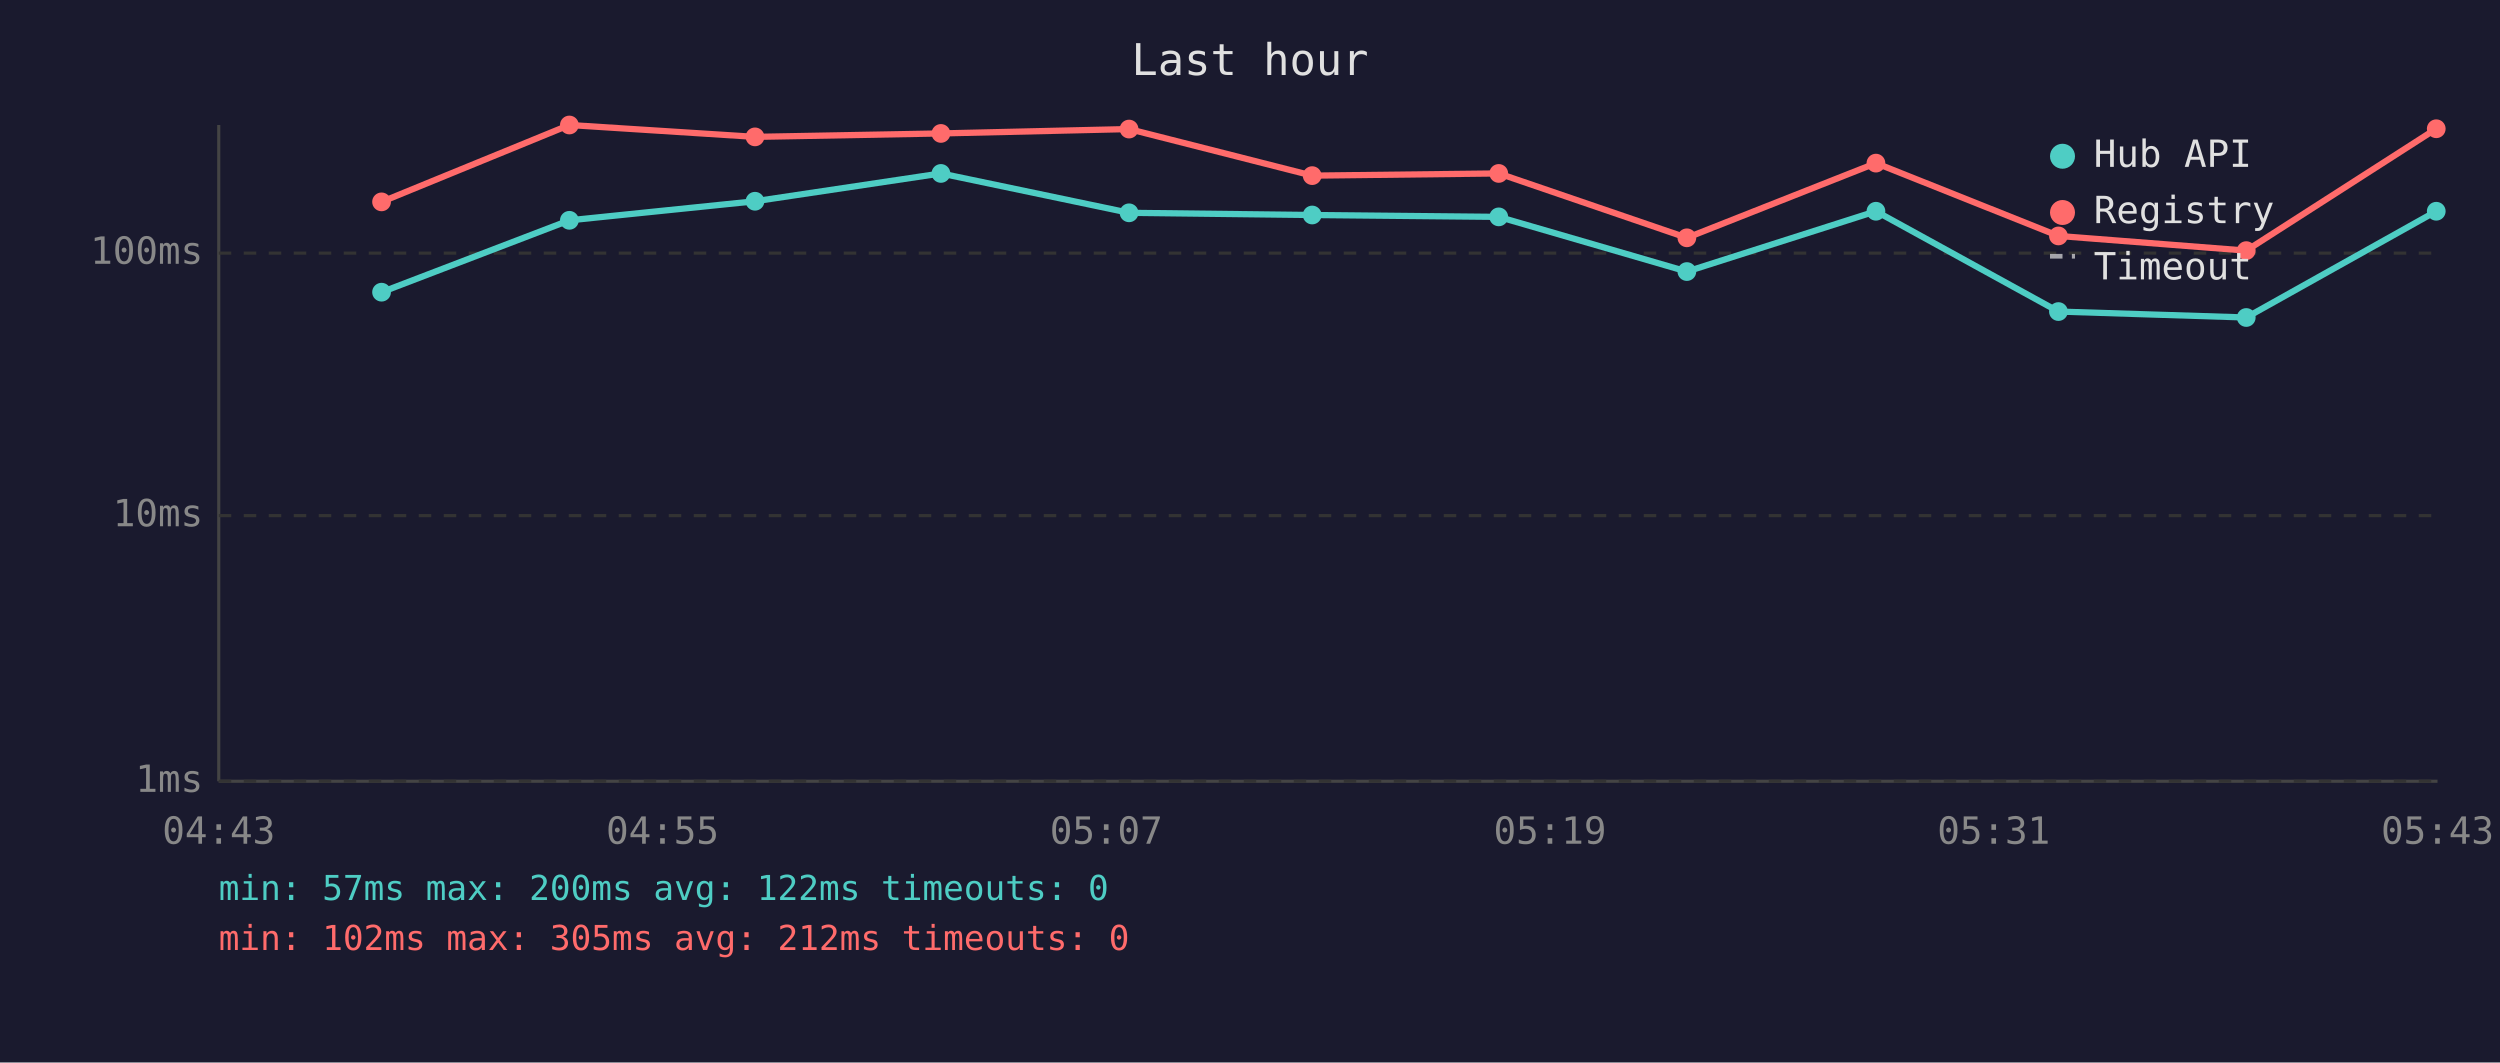
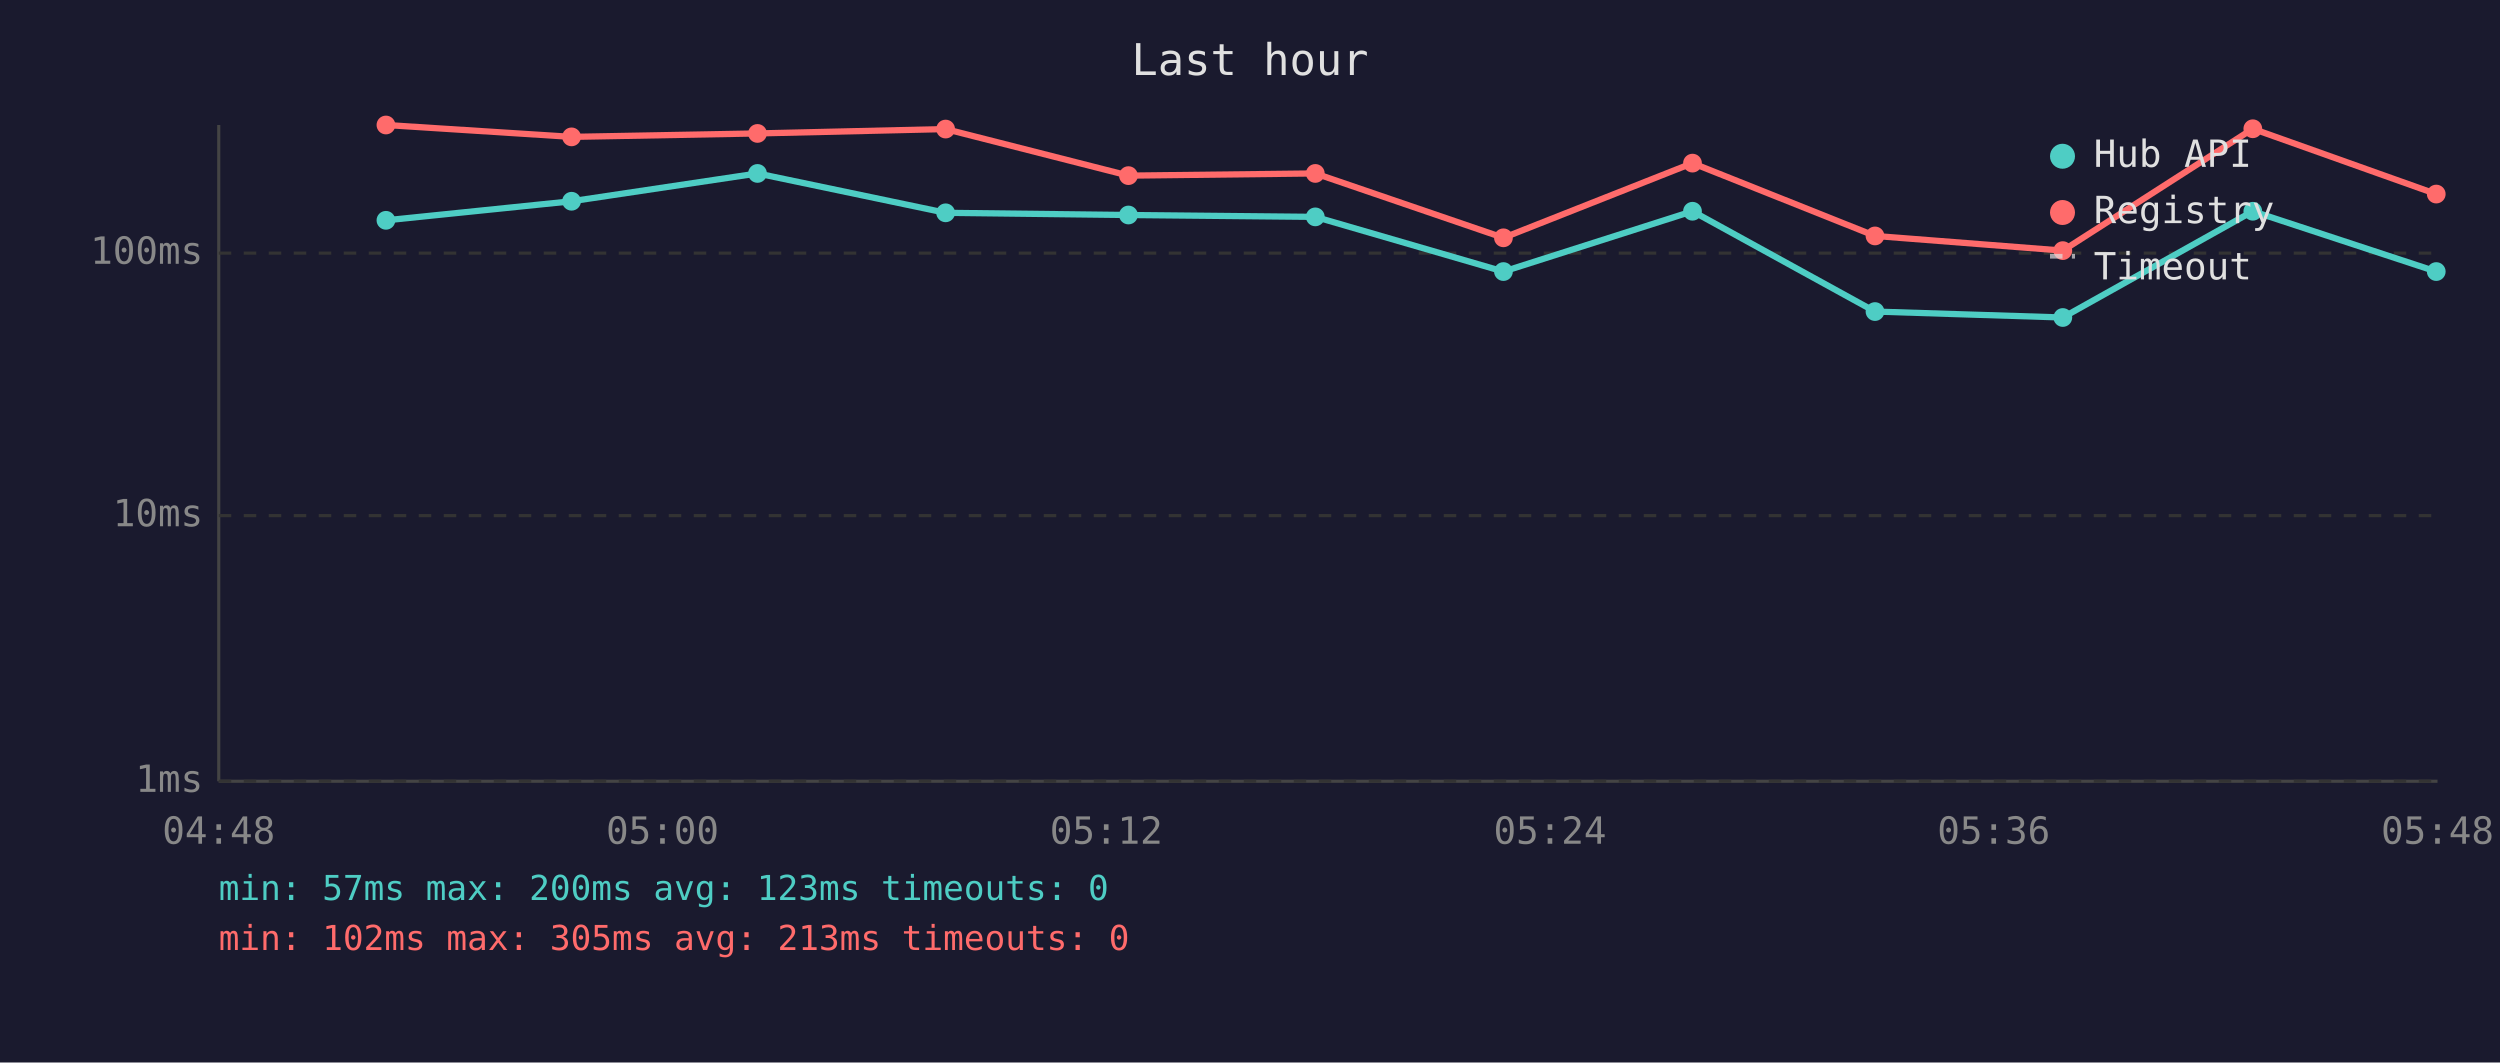
<svg xmlns="http://www.w3.org/2000/svg" viewBox="0 0 800 340" font-family="monospace" font-size="12">
  <rect width="800" height="340" fill="#1a1a2e" />
  <text x="400" y="24" fill="#e0e0e0" font-size="14" text-anchor="middle">Last hour</text>
  <line x1="70" y1="40" x2="70" y2="250" stroke="#444" stroke-width="1" />
  <line x1="70" y1="250" x2="780" y2="250" stroke="#444" stroke-width="1" />
  <line x1="70" y1="250" x2="780" y2="250" stroke="#333" stroke-width="1" stroke-dasharray="4" />
  <text x="65" y="250" fill="#888" text-anchor="end" dominant-baseline="middle">1ms</text>
  <line x1="70" y1="165" x2="780" y2="165" stroke="#333" stroke-width="1" stroke-dasharray="4" />
  <text x="65" y="165" fill="#888" text-anchor="end" dominant-baseline="middle">10ms</text>
  <line x1="70" y1="81" x2="780" y2="81" stroke="#333" stroke-width="1" stroke-dasharray="4" />
  <text x="65" y="81" fill="#888" text-anchor="end" dominant-baseline="middle">100ms</text>
-   <text x="70" y="270" fill="#888" text-anchor="middle">04:43</text>
-   <text x="212" y="270" fill="#888" text-anchor="middle">04:55</text>
-   <text x="354" y="270" fill="#888" text-anchor="middle">05:07</text>
-   <text x="496" y="270" fill="#888" text-anchor="middle">05:19</text>
-   <text x="638" y="270" fill="#888" text-anchor="middle">05:31</text>
-   <text x="780" y="270" fill="#888" text-anchor="middle">05:43</text>
-   <polyline points="122.1,93.5 182.2,70.5 241.6,64.4 301.1,55.5 361.3,68.1 419.9,68.8 479.6,69.4 539.8,86.9 600.3,67.6 658.7,99.7 718.8,101.6 779.6,67.6" fill="none" stroke="#4ecdc4" stroke-width="2" opacity="1" />
-   <circle cx="122.1" cy="93.5" r="3" fill="#4ecdc4" />
-   <circle cx="182.2" cy="70.5" r="3" fill="#4ecdc4" />
-   <circle cx="241.6" cy="64.4" r="3" fill="#4ecdc4" />
-   <circle cx="301.1" cy="55.5" r="3" fill="#4ecdc4" />
-   <circle cx="361.3" cy="68.1" r="3" fill="#4ecdc4" />
-   <circle cx="419.9" cy="68.8" r="3" fill="#4ecdc4" />
-   <circle cx="479.6" cy="69.4" r="3" fill="#4ecdc4" />
-   <circle cx="539.8" cy="86.9" r="3" fill="#4ecdc4" />
-   <circle cx="600.3" cy="67.6" r="3" fill="#4ecdc4" />
-   <circle cx="658.7" cy="99.7" r="3" fill="#4ecdc4" />
-   <circle cx="718.8" cy="101.6" r="3" fill="#4ecdc4" />
-   <circle cx="779.6" cy="67.6" r="3" fill="#4ecdc4" />
-   <polyline points="122.1,64.6 182.2,40.0 241.6,43.8 301.1,42.7 361.3,41.3 419.9,56.2 479.6,55.5 539.8,76.1 600.3,52.2 658.7,75.5 718.8,80.2 779.6,41.2" fill="none" stroke="#ff6b6b" stroke-width="2" opacity="1" />
-   <circle cx="122.1" cy="64.6" r="3" fill="#ff6b6b" />
-   <circle cx="182.2" cy="40.0" r="3" fill="#ff6b6b" />
-   <circle cx="241.6" cy="43.8" r="3" fill="#ff6b6b" />
-   <circle cx="301.1" cy="42.7" r="3" fill="#ff6b6b" />
-   <circle cx="361.3" cy="41.3" r="3" fill="#ff6b6b" />
-   <circle cx="419.9" cy="56.2" r="3" fill="#ff6b6b" />
-   <circle cx="479.6" cy="55.5" r="3" fill="#ff6b6b" />
-   <circle cx="539.8" cy="76.1" r="3" fill="#ff6b6b" />
-   <circle cx="600.3" cy="52.2" r="3" fill="#ff6b6b" />
-   <circle cx="658.7" cy="75.5" r="3" fill="#ff6b6b" />
-   <circle cx="718.8" cy="80.2" r="3" fill="#ff6b6b" />
-   <circle cx="779.6" cy="41.2" r="3" fill="#ff6b6b" />
+   <text x="70" y="270" fill="#888" text-anchor="middle">04:48</text>
+   <text x="212" y="270" fill="#888" text-anchor="middle">05:00</text>
+   <text x="354" y="270" fill="#888" text-anchor="middle">05:12</text>
+   <text x="496" y="270" fill="#888" text-anchor="middle">05:24</text>
+   <text x="638" y="270" fill="#888" text-anchor="middle">05:36</text>
+   <text x="780" y="270" fill="#888" text-anchor="middle">05:48</text>
+   <polyline points="123.5,70.5 182.9,64.4 242.4,55.5 302.6,68.1 361.1,68.8 420.9,69.4 481.1,86.9 541.6,67.6 600.0,99.7 660.1,101.6 720.9,67.6 779.6,86.9" fill="none" stroke="#4ecdc4" stroke-width="2" opacity="1" />
+   <circle cx="123.5" cy="70.5" r="3" fill="#4ecdc4" />
+   <circle cx="182.9" cy="64.4" r="3" fill="#4ecdc4" />
+   <circle cx="242.4" cy="55.5" r="3" fill="#4ecdc4" />
+   <circle cx="302.6" cy="68.1" r="3" fill="#4ecdc4" />
+   <circle cx="361.1" cy="68.8" r="3" fill="#4ecdc4" />
+   <circle cx="420.9" cy="69.4" r="3" fill="#4ecdc4" />
+   <circle cx="481.1" cy="86.9" r="3" fill="#4ecdc4" />
+   <circle cx="541.6" cy="67.6" r="3" fill="#4ecdc4" />
+   <circle cx="600.0" cy="99.7" r="3" fill="#4ecdc4" />
+   <circle cx="660.1" cy="101.6" r="3" fill="#4ecdc4" />
+   <circle cx="720.9" cy="67.6" r="3" fill="#4ecdc4" />
+   <circle cx="779.6" cy="86.9" r="3" fill="#4ecdc4" />
+   <polyline points="123.5,40.0 182.9,43.8 242.4,42.7 302.6,41.3 361.1,56.2 420.9,55.5 481.1,76.1 541.6,52.2 600.0,75.5 660.1,80.2 720.9,41.2 779.6,62.1" fill="none" stroke="#ff6b6b" stroke-width="2" opacity="1" />
+   <circle cx="123.5" cy="40.0" r="3" fill="#ff6b6b" />
+   <circle cx="182.9" cy="43.8" r="3" fill="#ff6b6b" />
+   <circle cx="242.4" cy="42.7" r="3" fill="#ff6b6b" />
+   <circle cx="302.6" cy="41.3" r="3" fill="#ff6b6b" />
+   <circle cx="361.1" cy="56.2" r="3" fill="#ff6b6b" />
+   <circle cx="420.9" cy="55.5" r="3" fill="#ff6b6b" />
+   <circle cx="481.1" cy="76.1" r="3" fill="#ff6b6b" />
+   <circle cx="541.6" cy="52.2" r="3" fill="#ff6b6b" />
+   <circle cx="600.0" cy="75.5" r="3" fill="#ff6b6b" />
+   <circle cx="660.1" cy="80.2" r="3" fill="#ff6b6b" />
+   <circle cx="720.9" cy="41.2" r="3" fill="#ff6b6b" />
+   <circle cx="779.6" cy="62.1" r="3" fill="#ff6b6b" />
  <circle cx="660" cy="50" r="4" fill="#4ecdc4" />
  <text x="670" y="50" fill="#e0e0e0" dominant-baseline="middle">Hub API</text>
  <circle cx="660" cy="68" r="4" fill="#ff6b6b" />
  <text x="670" y="68" fill="#e0e0e0" dominant-baseline="middle">Registry</text>
  <line x1="656" y1="82" x2="664" y2="82" stroke="#e0e0e0" stroke-width="1.5" stroke-dasharray="4,3" opacity="0.7" />
  <text x="670" y="86" fill="#e0e0e0" dominant-baseline="middle">Timeout</text>
-   <text x="70" y="288" fill="#4ecdc4" font-size="11">min: 57ms  max: 200ms  avg: 122ms  timeouts: 0</text>
-   <text x="70" y="304" fill="#ff6b6b" font-size="11">min: 102ms  max: 305ms  avg: 212ms  timeouts: 0</text>
+   <text x="70" y="288" fill="#4ecdc4" font-size="11">min: 57ms  max: 200ms  avg: 123ms  timeouts: 0</text>
+   <text x="70" y="304" fill="#ff6b6b" font-size="11">min: 102ms  max: 305ms  avg: 213ms  timeouts: 0</text>
</svg>
